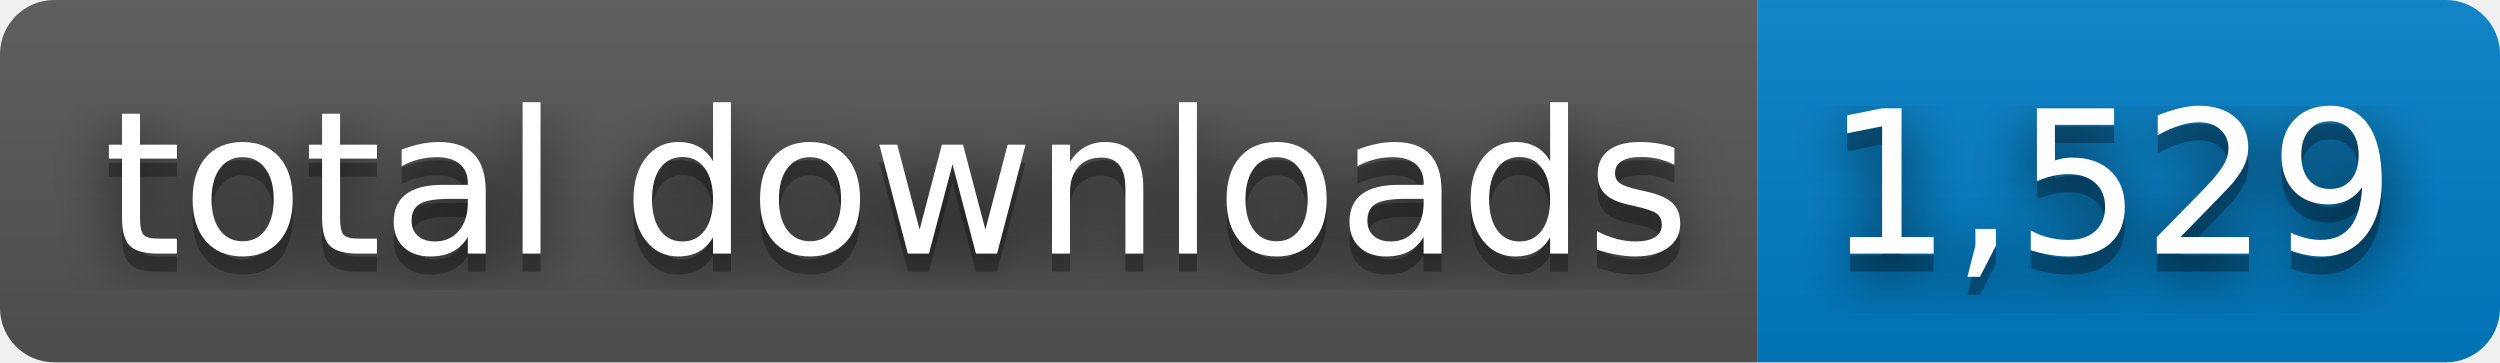
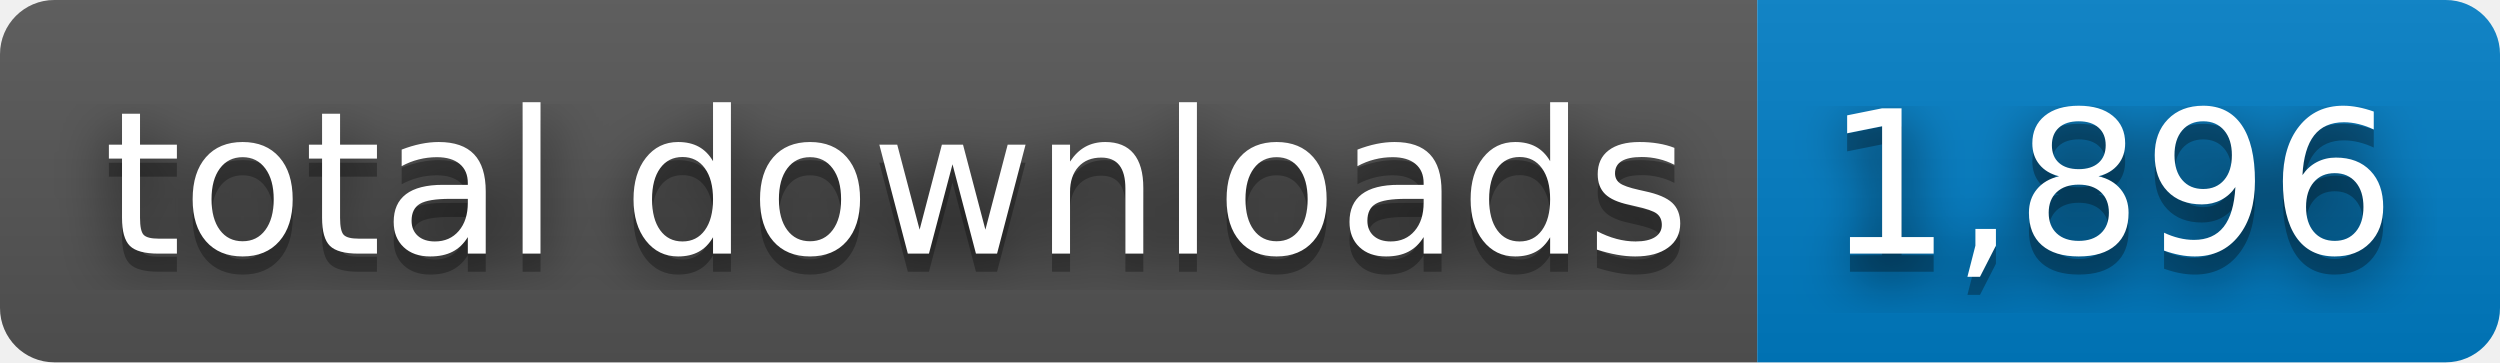
- <svg xmlns="http://www.w3.org/2000/svg" width="138" height="20" role="img" aria-label="total downloads: 1,529">
+ <svg xmlns="http://www.w3.org/2000/svg" width="138" height="20" role="img" aria-label="total downloads: 1,896">
  <filter id="blur">
    <feGaussianBlur stdDeviation="16" />
  </filter>
  <linearGradient id="s" x2="0" y2="100%">
    <stop offset="0" stop-color="#bbb" stop-opacity=".1" />
    <stop offset="1" stop-opacity=".1" />
  </linearGradient>
  <clipPath id="r">
    <rect width="138" height="20" rx="3" />
  </clipPath>
  <g clip-path="url(#r)">
    <rect width="97" height="20" fill="#555" />
    <rect x="97" width="41" height="20" fill="#007ec6" />
    <rect width="138" height="20" fill="url(#s)" />
  </g>
  <g fill="#fff" text-anchor="middle" font-family="Verdana,Geneva,DejaVu Sans,sans-serif" text-rendering="geometricPrecision" font-size="110">
    <g transform="scale(.1)">
      <g aria-hidden="true" fill="#010101">
        <text x="495" y="150" fill-opacity=".8" filter="url(#blur)" textLength="870">total downloads</text>
        <text x="495" y="150" fill-opacity=".3" textLength="870">total downloads</text>
      </g>
      <text x="495" y="140" textLength="870">total downloads</text>
    </g>
    <g transform="scale(.1)">
      <g aria-hidden="true" fill="#010101">
-         <text x="1165" y="150" fill-opacity=".8" filter="url(#blur)" textLength="310">1,529</text>
-         <text x="1165" y="150" fill-opacity=".3" textLength="310">1,529</text>
+         <text x="1165" y="150" fill-opacity=".8" filter="url(#blur)" textLength="310">1,896</text>
+         <text x="1165" y="150" fill-opacity=".3" textLength="310">1,896</text>
      </g>
-       <text x="1165" y="140" textLength="310">1,529</text>
+       <text x="1165" y="140" textLength="310">1,896</text>
    </g>
  </g>
</svg>
